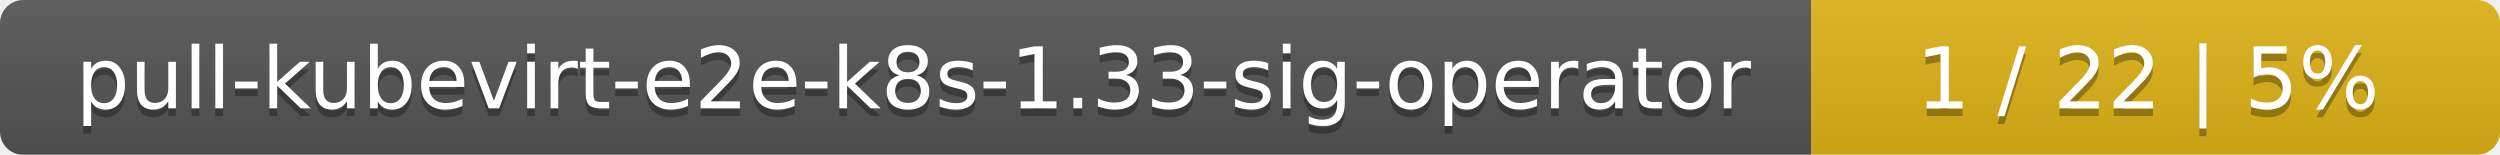
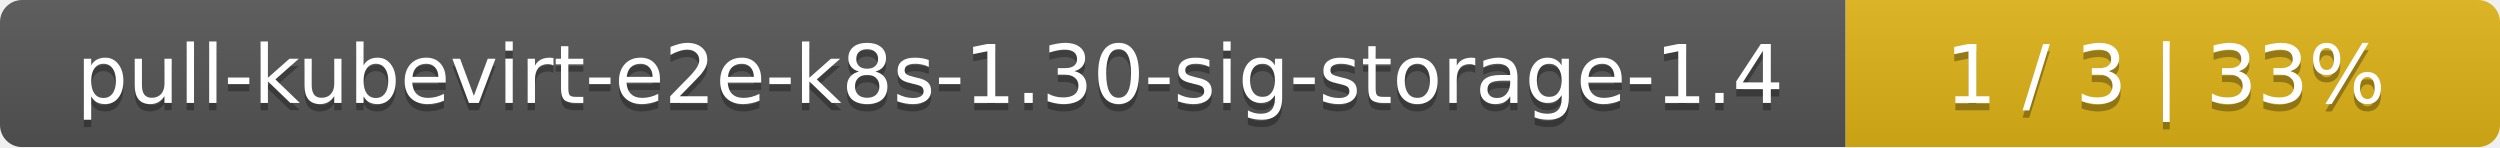
- <svg xmlns="http://www.w3.org/2000/svg" width="323" height="20">
+ <svg xmlns="http://www.w3.org/2000/svg" width="340" height="20">
  <linearGradient id="smooth" x2="0" y2="100%">
    <stop offset="0" stop-color="#bbb" stop-opacity=".1" />
    <stop offset="1" stop-opacity=".1" />
  </linearGradient>
  <mask id="round">
-     <rect width="323" height="20" rx="3" fill="#fff" />
+     <rect width="340" height="20" rx="3" fill="#fff" />
  </mask>
  <g mask="url(#round)">
-     <rect width="234" height="20" fill="#555" />
-     <rect x="234" width="89" height="20" fill="#dfb317" />
-     <rect width="323" height="20" fill="url(#smooth)" />
+     <rect width="251" height="20" fill="#555" />
+     <rect x="251" width="89" height="20" fill="#dfb317" />
+     <rect width="340" height="20" fill="url(#smooth)" />
  </g>
  <g fill="#fff" text-anchor="middle" font-family="DejaVu Sans,Verdana,Geneva,sans-serif" font-size="11">
-     <text x="118" y="15" fill="#010101" fill-opacity=".3">pull-kubevirt-e2e-k8s-1.33-sig-operator</text>
-     <text x="118" y="14">pull-kubevirt-e2e-k8s-1.33-sig-operator</text>
-     <text x="277.5" y="15" fill="#010101" fill-opacity=".3">1 / 22    |    5%</text>
-     <text x="277.5" y="14">1 / 22    |    5%</text>
+     <text x="126.5" y="15" fill="#010101" fill-opacity=".3">pull-kubevirt-e2e-k8s-1.30-sig-storage-1.4</text>
+     <text x="126.5" y="14">pull-kubevirt-e2e-k8s-1.30-sig-storage-1.4</text>
+     <text x="294.5" y="15" fill="#010101" fill-opacity=".3">1 / 3    |    33%</text>
+     <text x="294.5" y="14">1 / 3    |    33%</text>
  </g>
</svg>
